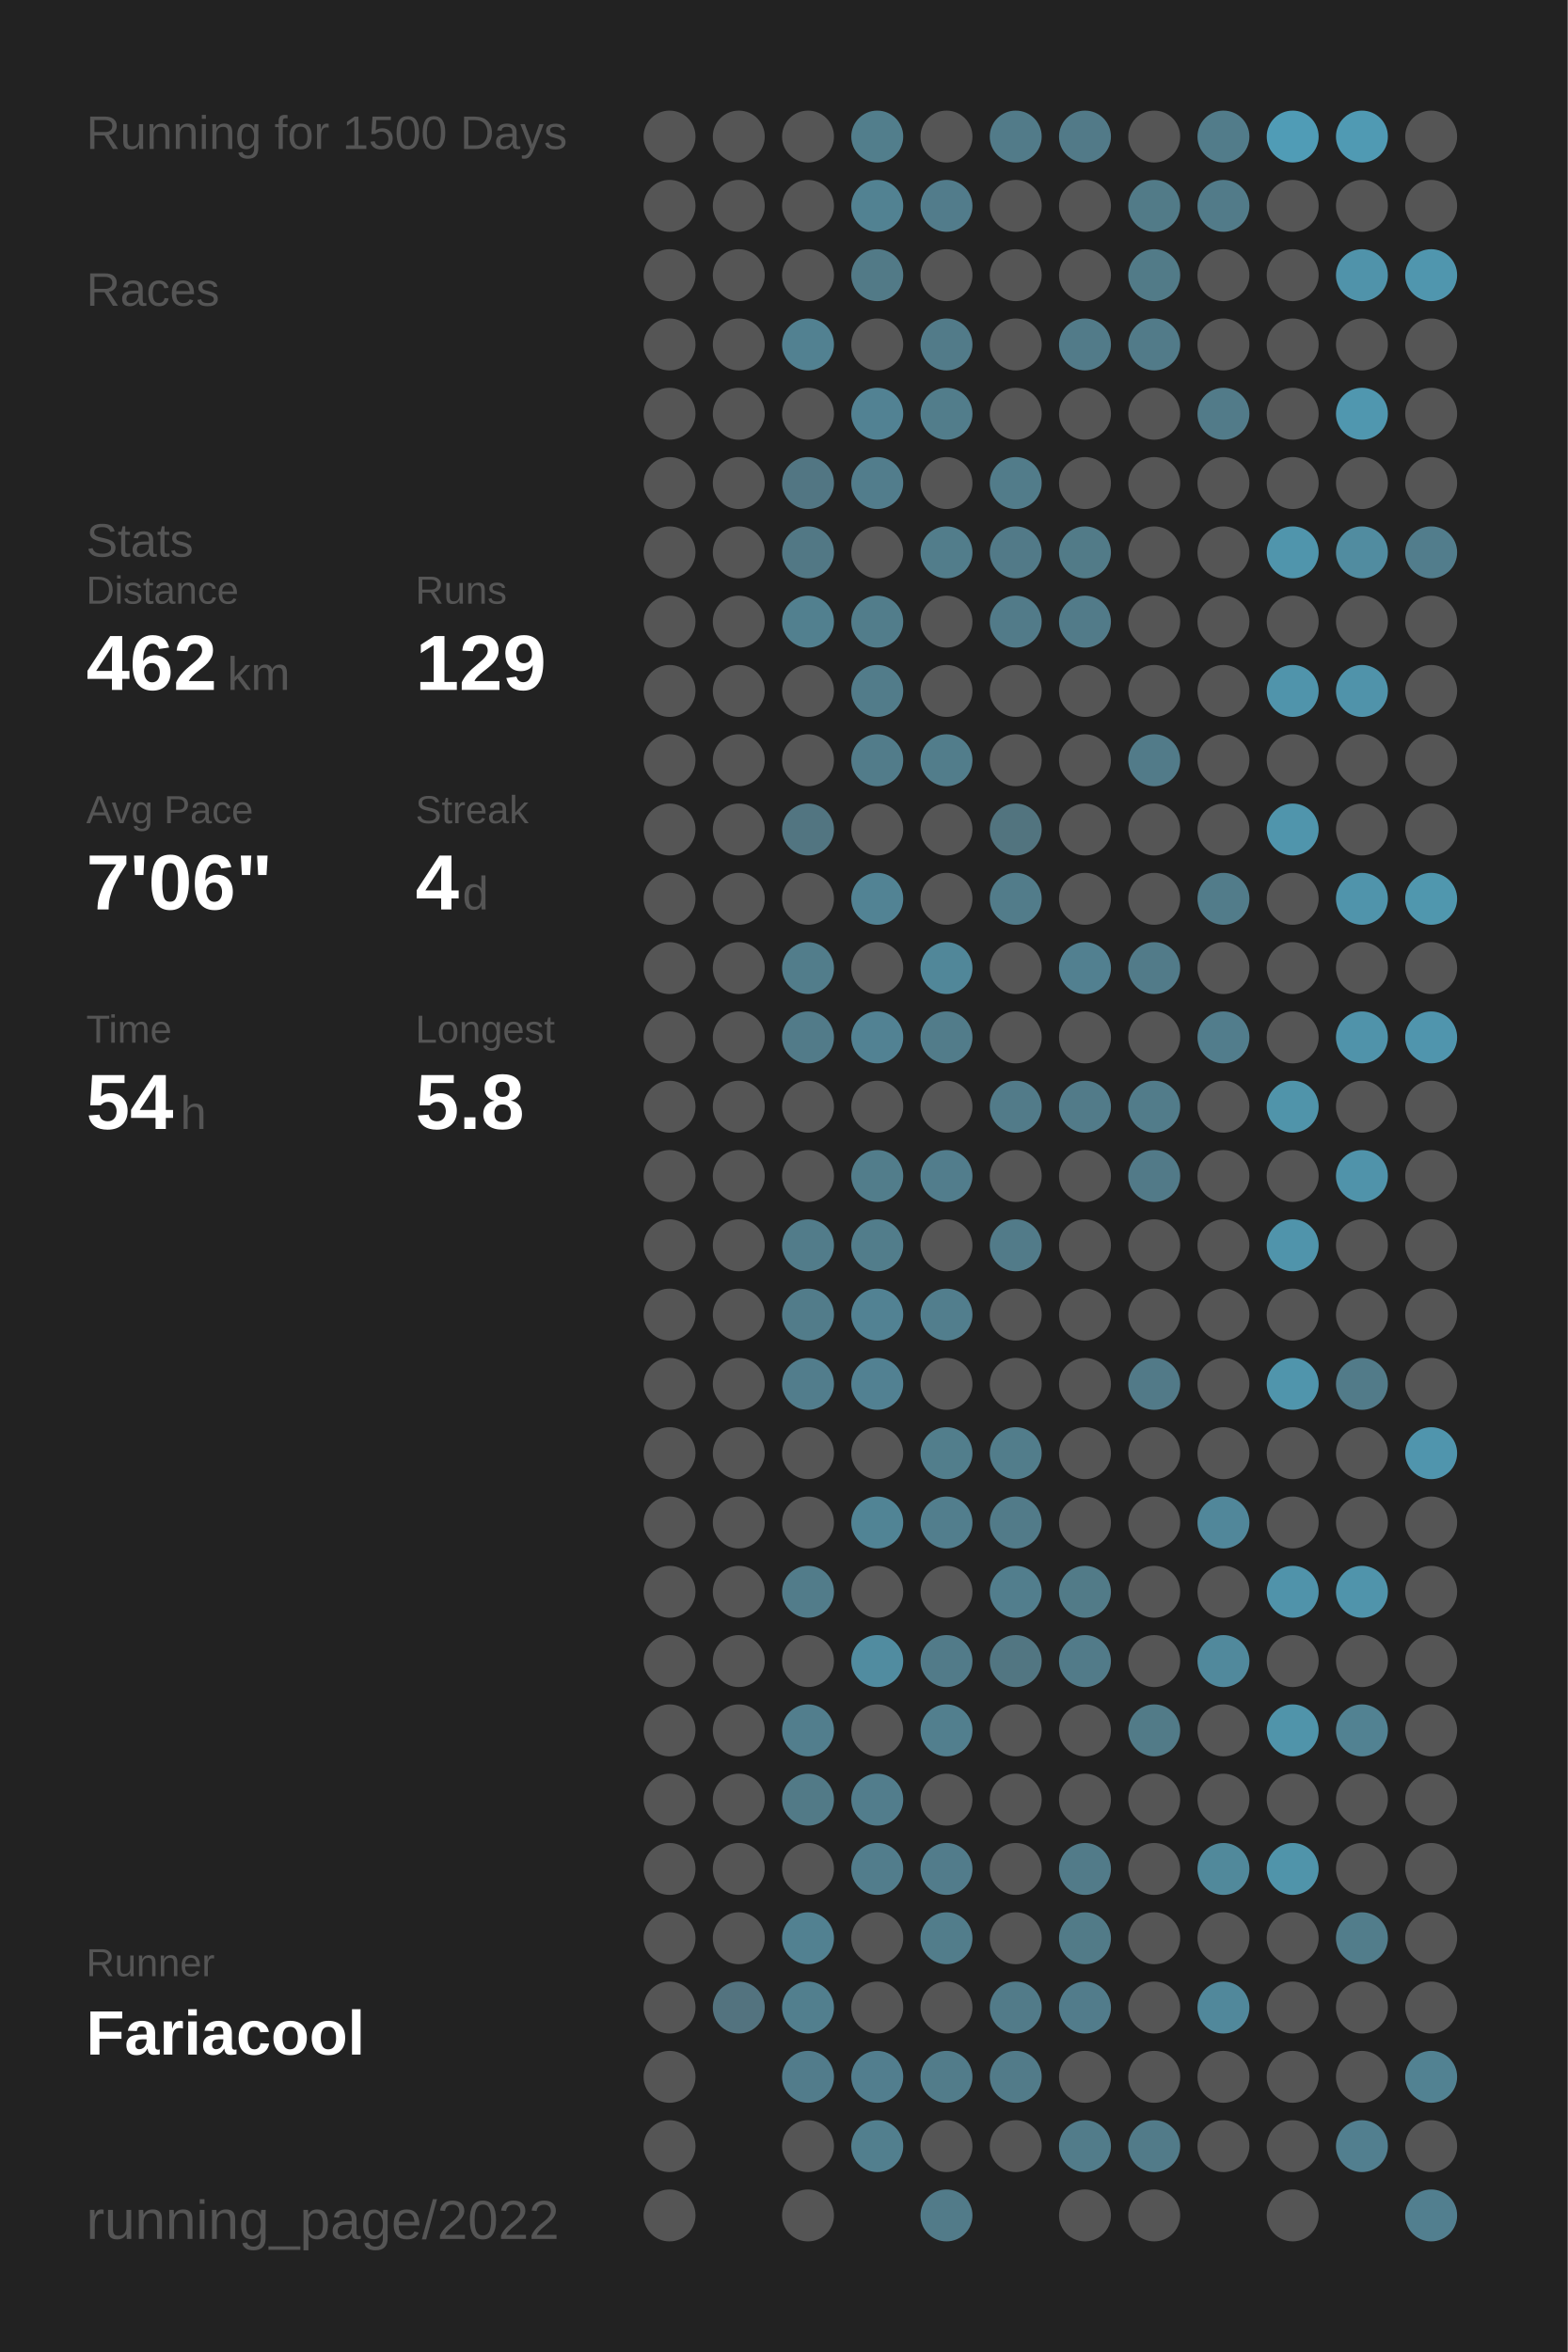
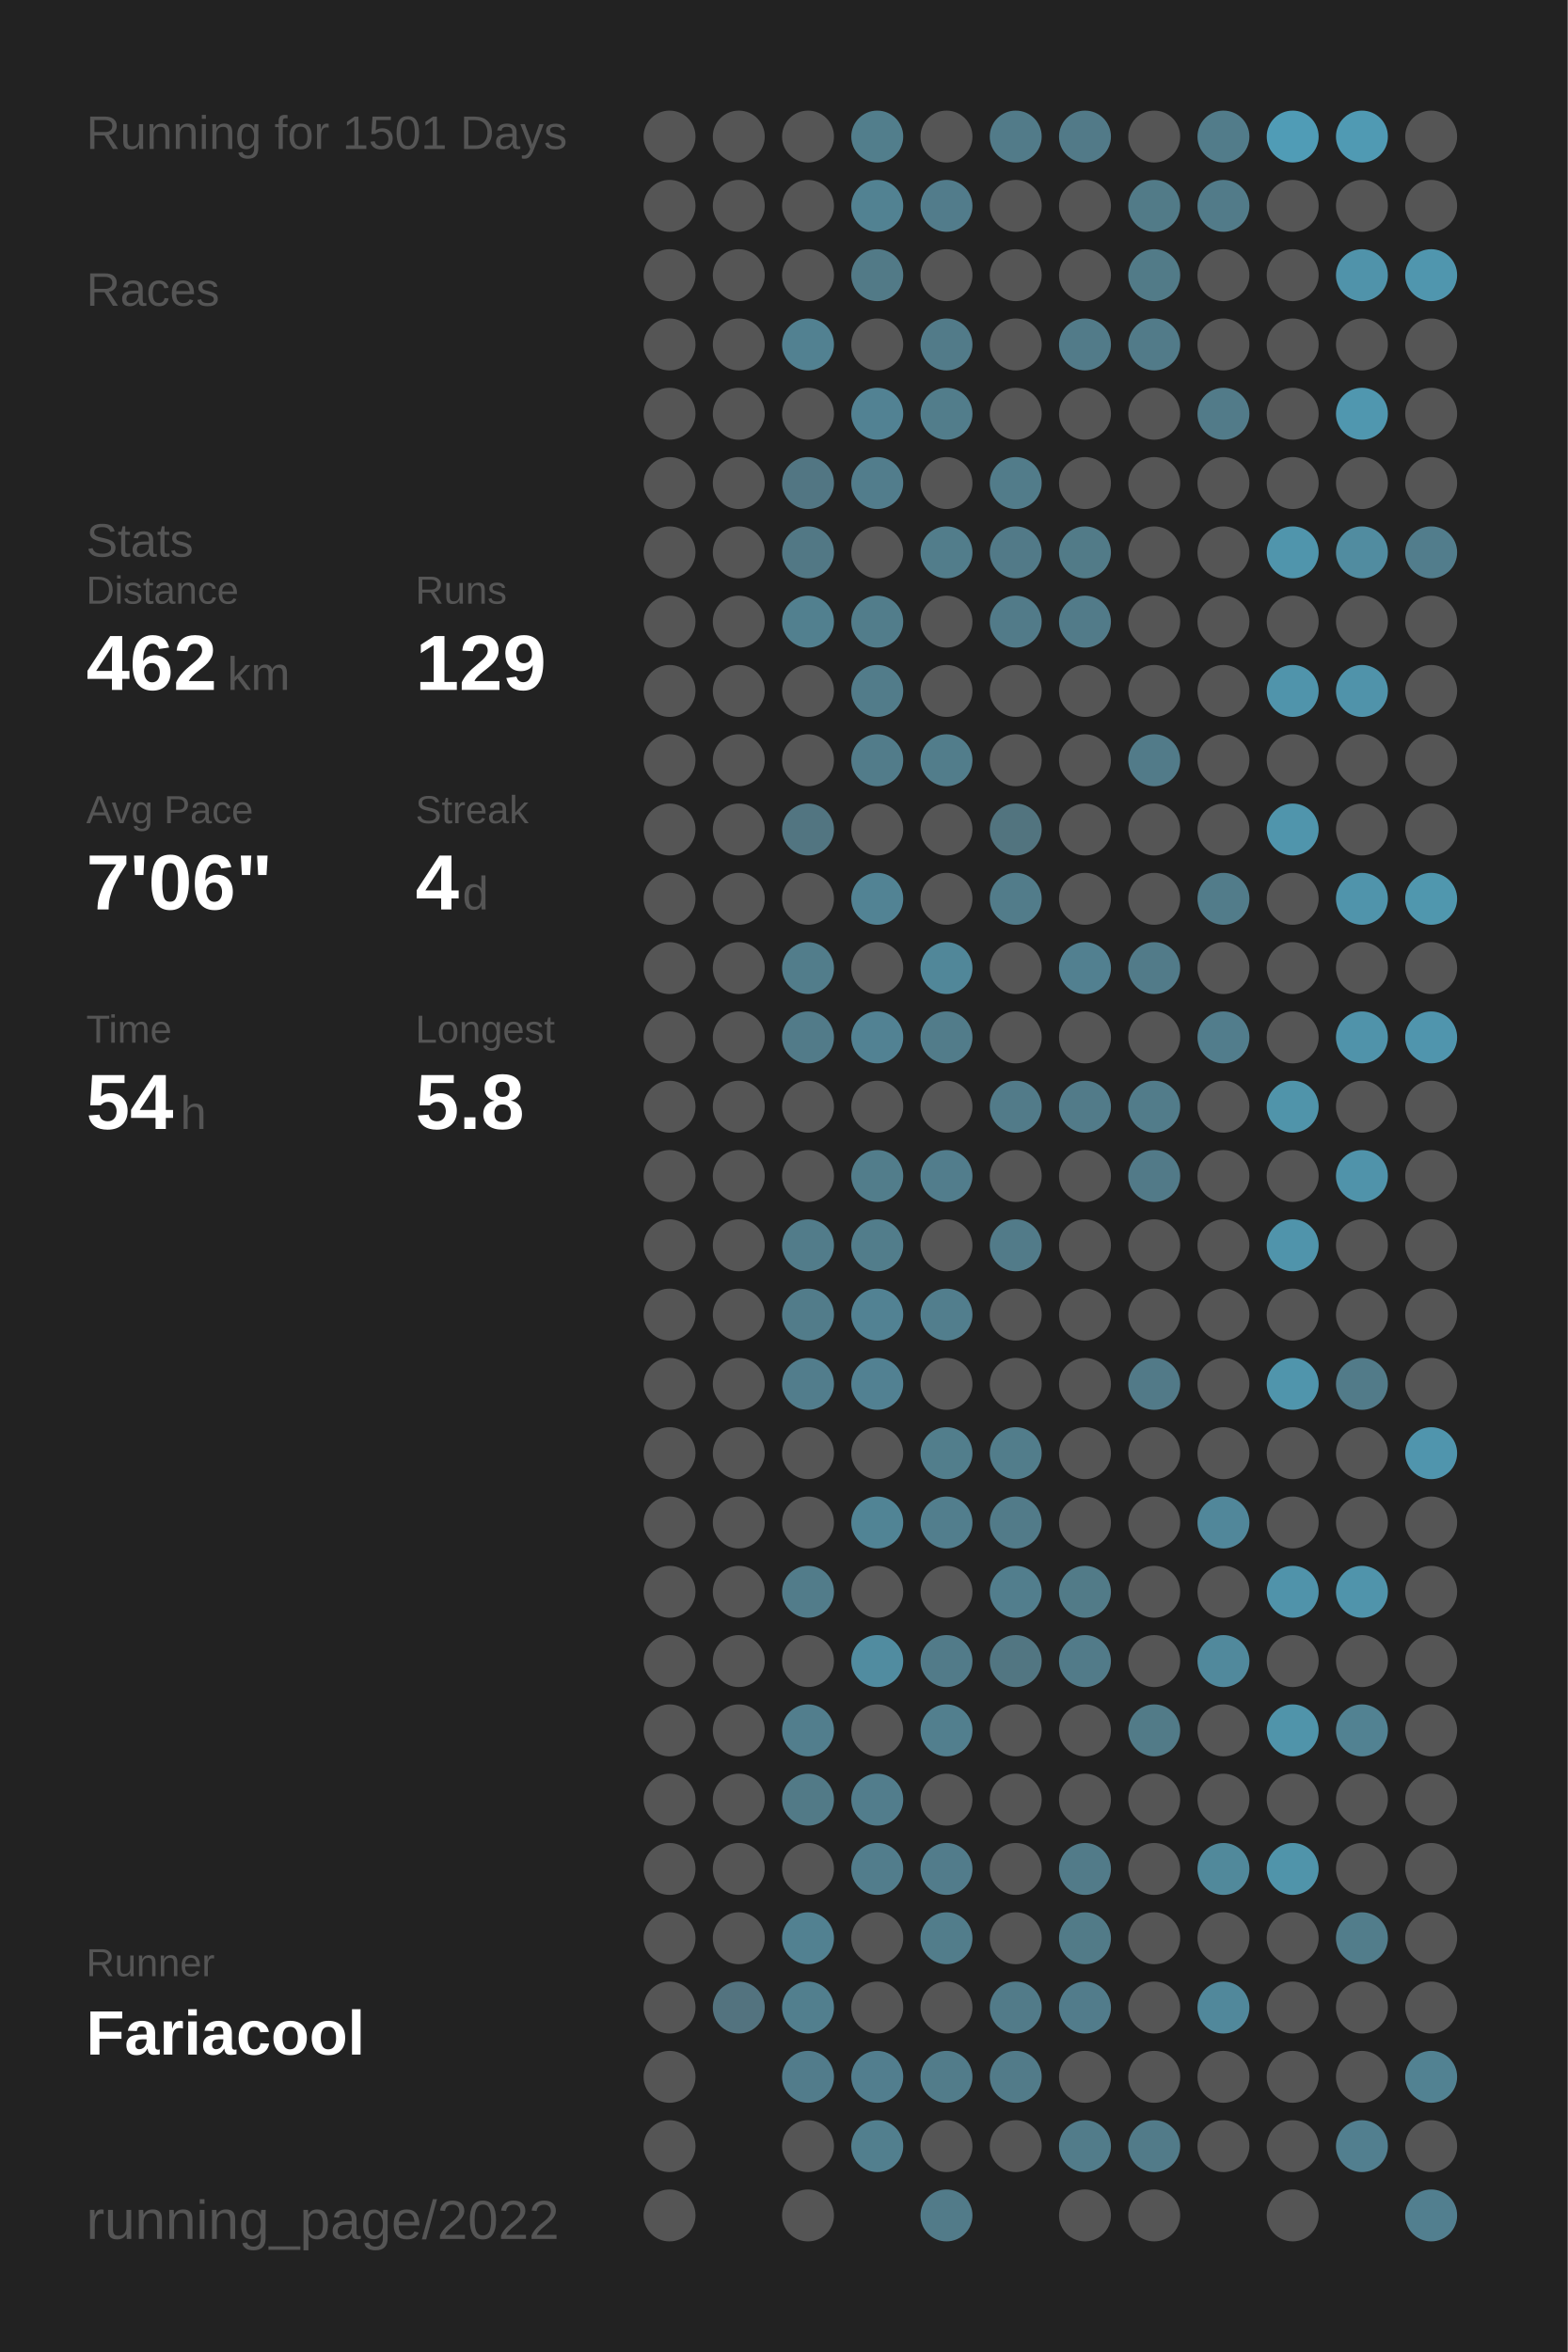
<svg xmlns="http://www.w3.org/2000/svg" baseProfile="full" height="300mm" version="1.1" viewBox="0,0,200,300" width="200mm">
  <defs />
  <rect fill="#222222" height="300" width="200" x="0" y="0" />
-   <text fill="#555555" style="font-size:6px; font-family:Arial;" x="11" y="19">Running for 1500 Days</text>
+   <text fill="#555555" style="font-size:6px; font-family:Arial;" x="11" y="19">Running for 1501 Days</text>
  <text fill="#555555" style="font-size:6px; font-family:Arial;" x="11" y="39">Races</text>
  <text fill="#555555" style="font-size:6px; font-family:Arial;" x="11" y="71">Stats</text>
  <text fill="#555555" style="font-size:5px; font-family:Arial;" x="11" y="77">Distance</text>
  <text fill="#FFFFFF" style="font-size:10px; font-family:Arial; font-weight:bold;" x="11" y="88">462</text>
  <text fill="#555555" style="font-size:6px; font-family:Arial;" x="29" y="88">km</text>
  <text fill="#555555" style="font-size:5px; font-family:Arial;" x="53" y="77">Runs</text>
  <text fill="#FFFFFF" style="font-size:10px; font-family:Arial; font-weight:bold;" x="53" y="88">129</text>
  <text fill="#555555" style="font-size:5px; font-family:Arial;" x="11" y="105">Avg Pace</text>
  <text fill="#FFFFFF" style="font-size:10px; font-family:Arial; font-weight:bold;" x="11" y="116">7'06"</text>
  <text fill="#555555" style="font-size:5px; font-family:Arial;" x="53" y="105">Streak</text>
  <text fill="#FFFFFF" style="font-size:10px; font-family:Arial; font-weight:bold;" x="53" y="116">4</text>
  <text fill="#555555" style="font-size:6px; font-family:Arial;" x="59" y="116">d</text>
  <text fill="#555555" style="font-size:5px; font-family:Arial;" x="11" y="133">Time</text>
  <text fill="#FFFFFF" style="font-size:10px; font-family:Arial; font-weight:bold;" x="11" y="144">54</text>
  <text fill="#555555" style="font-size:6px; font-family:Arial;" x="23" y="144">h</text>
  <text fill="#555555" style="font-size:5px; font-family:Arial;" x="53" y="133">Longest</text>
  <text fill="#FFFFFF" style="font-size:10px; font-family:Arial; font-weight:bold;" x="53" y="144">5.8</text>
  <text fill="#555555" style="font-size:5px; font-family:Arial;" x="11" y="252.065">Runner</text>
  <text fill="#FFFFFF" style="font-size:8px; font-family:Arial; font-weight:bold;" x="11" y="262.065">Fariacool</text>
  <text fill="#555555" style="font-size:7px; font-family:Arial;" x="11" y="285.581">running_page/2022</text>
  <circle cx="85.417" cy="17.419" fill="#555555" r="3.312" />
  <circle cx="85.417" cy="26.258" fill="#555555" r="3.312" />
  <circle cx="85.417" cy="35.097" fill="#555555" r="3.312" />
  <circle cx="85.417" cy="43.935" fill="#555555" r="3.312" />
  <circle cx="85.417" cy="52.774" fill="#555555" r="3.312" />
  <circle cx="85.417" cy="61.613" fill="#555555" r="3.312" />
  <circle cx="85.417" cy="70.452" fill="#555555" r="3.312" />
  <circle cx="85.417" cy="79.29" fill="#555555" r="3.312" />
  <circle cx="85.417" cy="88.129" fill="#555555" r="3.312" />
  <circle cx="85.417" cy="96.968" fill="#555555" r="3.312" />
  <circle cx="85.417" cy="105.806" fill="#555555" r="3.312" />
  <circle cx="85.417" cy="114.645" fill="#555555" r="3.312" />
  <circle cx="85.417" cy="123.484" fill="#555555" r="3.312" />
  <circle cx="85.417" cy="132.323" fill="#555555" r="3.312" />
  <circle cx="85.417" cy="141.161" fill="#555555" r="3.312" />
  <circle cx="85.417" cy="150" fill="#555555" r="3.312" />
  <circle cx="85.417" cy="158.839" fill="#555555" r="3.312" />
  <circle cx="85.417" cy="167.677" fill="#555555" r="3.312" />
  <circle cx="85.417" cy="176.516" fill="#555555" r="3.312" />
  <circle cx="85.417" cy="185.355" fill="#555555" r="3.312" />
  <circle cx="85.417" cy="194.194" fill="#555555" r="3.312" />
  <circle cx="85.417" cy="203.032" fill="#555555" r="3.312" />
  <circle cx="85.417" cy="211.871" fill="#555555" r="3.312" />
  <circle cx="85.417" cy="220.71" fill="#555555" r="3.312" />
  <circle cx="85.417" cy="229.548" fill="#555555" r="3.312" />
  <circle cx="85.417" cy="238.387" fill="#555555" r="3.312" />
  <circle cx="85.417" cy="247.226" fill="#555555" r="3.312" />
  <circle cx="85.417" cy="256.065" fill="#555555" r="3.312" />
  <circle cx="85.417" cy="264.903" fill="#555555" r="3.312" />
  <circle cx="85.417" cy="273.742" fill="#555555" r="3.312" />
  <circle cx="85.417" cy="282.581" fill="#555555" r="3.312" />
  <circle cx="94.25" cy="17.419" fill="#555555" r="3.312" />
  <circle cx="94.25" cy="26.258" fill="#555555" r="3.312" />
  <circle cx="94.25" cy="35.097" fill="#555555" r="3.312" />
  <circle cx="94.25" cy="43.935" fill="#555555" r="3.312" />
  <circle cx="94.25" cy="52.774" fill="#555555" r="3.312" />
  <circle cx="94.25" cy="61.613" fill="#555555" r="3.312" />
  <circle cx="94.25" cy="70.452" fill="#555555" r="3.312" />
  <circle cx="94.25" cy="79.29" fill="#555555" r="3.312" />
  <circle cx="94.25" cy="88.129" fill="#555555" r="3.312" />
  <circle cx="94.25" cy="96.968" fill="#555555" r="3.312" />
  <circle cx="94.25" cy="105.806" fill="#555555" r="3.312" />
  <circle cx="94.25" cy="114.645" fill="#555555" r="3.312" />
  <circle cx="94.25" cy="123.484" fill="#555555" r="3.312" />
  <circle cx="94.25" cy="132.323" fill="#555555" r="3.312" />
  <circle cx="94.25" cy="141.161" fill="#555555" r="3.312" />
  <circle cx="94.25" cy="150" fill="#555555" r="3.312" />
  <circle cx="94.25" cy="158.839" fill="#555555" r="3.312" />
  <circle cx="94.25" cy="167.677" fill="#555555" r="3.312" />
  <circle cx="94.25" cy="176.516" fill="#555555" r="3.312" />
  <circle cx="94.25" cy="185.355" fill="#555555" r="3.312" />
  <circle cx="94.25" cy="194.194" fill="#555555" r="3.312" />
  <circle cx="94.25" cy="203.032" fill="#555555" r="3.312" />
  <circle cx="94.25" cy="211.871" fill="#555555" r="3.312" />
  <circle cx="94.25" cy="220.71" fill="#555555" r="3.312" />
  <circle cx="94.25" cy="229.548" fill="#555555" r="3.312" />
  <circle cx="94.25" cy="238.387" fill="#555555" r="3.312" />
  <circle cx="94.25" cy="247.226" fill="#555555" r="3.312" />
  <circle cx="94.25" cy="256.065" fill="#53737f" r="3.312" />
  <circle cx="103.083" cy="17.419" fill="#555555" r="3.312" />
  <circle cx="103.083" cy="26.258" fill="#555555" r="3.312" />
  <circle cx="103.083" cy="35.097" fill="#555555" r="3.312" />
  <circle cx="103.083" cy="43.935" fill="#528191" r="3.312" />
  <circle cx="103.083" cy="52.774" fill="#555555" r="3.312" />
  <circle cx="103.083" cy="61.613" fill="#527683" r="3.312" />
  <circle cx="103.083" cy="70.452" fill="#527885" r="3.312" />
  <circle cx="103.083" cy="79.29" fill="#52808f" r="3.312" />
  <circle cx="103.083" cy="88.129" fill="#555555" r="3.312" />
  <circle cx="103.083" cy="96.968" fill="#555555" r="3.312" />
  <circle cx="103.083" cy="105.806" fill="#527581" r="3.312" />
  <circle cx="103.083" cy="114.645" fill="#555555" r="3.312" />
  <circle cx="103.083" cy="123.484" fill="#527d8b" r="3.312" />
  <circle cx="103.083" cy="132.323" fill="#527b89" r="3.312" />
  <circle cx="103.083" cy="141.161" fill="#555555" r="3.312" />
  <circle cx="103.083" cy="150" fill="#555555" r="3.312" />
  <circle cx="103.083" cy="158.839" fill="#527c8a" r="3.312" />
  <circle cx="103.083" cy="167.677" fill="#527c8a" r="3.312" />
  <circle cx="103.083" cy="176.516" fill="#527d8c" r="3.312" />
  <circle cx="103.083" cy="185.355" fill="#555555" r="3.312" />
  <circle cx="103.083" cy="194.194" fill="#555555" r="3.312" />
  <circle cx="103.083" cy="203.032" fill="#527c8a" r="3.312" />
  <circle cx="103.083" cy="211.871" fill="#555555" r="3.312" />
  <circle cx="103.083" cy="220.71" fill="#527e8d" r="3.312" />
  <circle cx="103.083" cy="229.548" fill="#527a87" r="3.312" />
  <circle cx="103.083" cy="238.387" fill="#555555" r="3.312" />
  <circle cx="103.083" cy="247.226" fill="#528191" r="3.312" />
  <circle cx="103.083" cy="256.065" fill="#527f8e" r="3.312" />
  <circle cx="103.083" cy="264.903" fill="#527c8b" r="3.312" />
  <circle cx="103.083" cy="273.742" fill="#555555" r="3.312" />
  <circle cx="103.083" cy="282.581" fill="#555555" r="3.312" />
  <circle cx="111.917" cy="17.419" fill="#527e8c" r="3.312" />
  <circle cx="111.917" cy="26.258" fill="#528292" r="3.312" />
  <circle cx="111.917" cy="35.097" fill="#527a87" r="3.312" />
  <circle cx="111.917" cy="43.935" fill="#555555" r="3.312" />
  <circle cx="111.917" cy="52.774" fill="#528293" r="3.312" />
  <circle cx="111.917" cy="61.613" fill="#527d8c" r="3.312" />
  <circle cx="111.917" cy="70.452" fill="#555555" r="3.312" />
  <circle cx="111.917" cy="79.29" fill="#527d8b" r="3.312" />
  <circle cx="111.917" cy="88.129" fill="#527c8a" r="3.312" />
  <circle cx="111.917" cy="96.968" fill="#527c8a" r="3.312" />
  <circle cx="111.917" cy="105.806" fill="#555555" r="3.312" />
  <circle cx="111.917" cy="114.645" fill="#528394" r="3.312" />
  <circle cx="111.917" cy="123.484" fill="#555555" r="3.312" />
  <circle cx="111.917" cy="132.323" fill="#528293" r="3.312" />
  <circle cx="111.917" cy="141.161" fill="#555555" r="3.312" />
  <circle cx="111.917" cy="150" fill="#527d8b" r="3.312" />
  <circle cx="111.917" cy="158.839" fill="#527d8b" r="3.312" />
  <circle cx="111.917" cy="167.677" fill="#528293" r="3.312" />
  <circle cx="111.917" cy="176.516" fill="#528192" r="3.312" />
  <circle cx="111.917" cy="185.355" fill="#555555" r="3.312" />
  <circle cx="111.917" cy="194.194" fill="#518495" r="3.312" />
  <circle cx="111.917" cy="203.032" fill="#555555" r="3.312" />
  <circle cx="111.917" cy="211.871" fill="#518ca0" r="3.312" />
  <circle cx="111.917" cy="220.71" fill="#555555" r="3.312" />
  <circle cx="111.917" cy="229.548" fill="#527d8c" r="3.312" />
  <circle cx="111.917" cy="238.387" fill="#527d8c" r="3.312" />
  <circle cx="111.917" cy="247.226" fill="#555555" r="3.312" />
  <circle cx="111.917" cy="256.065" fill="#555555" r="3.312" />
  <circle cx="111.917" cy="264.903" fill="#527e8e" r="3.312" />
  <circle cx="111.917" cy="273.742" fill="#527f8e" r="3.312" />
  <circle cx="120.75" cy="17.419" fill="#555555" r="3.312" />
  <circle cx="120.75" cy="26.258" fill="#527c8b" r="3.312" />
  <circle cx="120.75" cy="35.097" fill="#555555" r="3.312" />
  <circle cx="120.75" cy="43.935" fill="#527b89" r="3.312" />
  <circle cx="120.75" cy="52.774" fill="#527d8b" r="3.312" />
  <circle cx="120.75" cy="61.613" fill="#555555" r="3.312" />
  <circle cx="120.75" cy="70.452" fill="#527d8b" r="3.312" />
  <circle cx="120.75" cy="79.29" fill="#555555" r="3.312" />
  <circle cx="120.75" cy="88.129" fill="#555555" r="3.312" />
  <circle cx="120.75" cy="96.968" fill="#527d8b" r="3.312" />
  <circle cx="120.75" cy="105.806" fill="#555555" r="3.312" />
  <circle cx="120.75" cy="114.645" fill="#555555" r="3.312" />
  <circle cx="120.75" cy="123.484" fill="#518799" r="3.312" />
  <circle cx="120.75" cy="132.323" fill="#527c8a" r="3.312" />
  <circle cx="120.75" cy="141.161" fill="#555555" r="3.312" />
  <circle cx="120.75" cy="150" fill="#527d8c" r="3.312" />
  <circle cx="120.75" cy="158.839" fill="#555555" r="3.312" />
  <circle cx="120.75" cy="167.677" fill="#527e8d" r="3.312" />
  <circle cx="120.75" cy="176.516" fill="#555555" r="3.312" />
  <circle cx="120.75" cy="185.355" fill="#527e8c" r="3.312" />
  <circle cx="120.75" cy="194.194" fill="#527e8d" r="3.312" />
  <circle cx="120.75" cy="203.032" fill="#555555" r="3.312" />
  <circle cx="120.75" cy="211.871" fill="#527b89" r="3.312" />
  <circle cx="120.75" cy="220.71" fill="#527f8e" r="3.312" />
  <circle cx="120.75" cy="229.548" fill="#555555" r="3.312" />
  <circle cx="120.75" cy="238.387" fill="#527c8b" r="3.312" />
  <circle cx="120.75" cy="247.226" fill="#527d8b" r="3.312" />
  <circle cx="120.75" cy="256.065" fill="#555555" r="3.312" />
  <circle cx="120.75" cy="264.903" fill="#527c8a" r="3.312" />
  <circle cx="120.75" cy="273.742" fill="#555555" r="3.312" />
  <circle cx="120.75" cy="282.581" fill="#527b89" r="3.312" />
  <circle cx="129.583" cy="17.419" fill="#527b89" r="3.312" />
  <circle cx="129.583" cy="26.258" fill="#555555" r="3.312" />
  <circle cx="129.583" cy="35.097" fill="#555555" r="3.312" />
  <circle cx="129.583" cy="43.935" fill="#555555" r="3.312" />
  <circle cx="129.583" cy="52.774" fill="#555555" r="3.312" />
  <circle cx="129.583" cy="61.613" fill="#527c8a" r="3.312" />
  <circle cx="129.583" cy="70.452" fill="#527a88" r="3.312" />
  <circle cx="129.583" cy="79.29" fill="#527b89" r="3.312" />
  <circle cx="129.583" cy="88.129" fill="#555555" r="3.312" />
  <circle cx="129.583" cy="96.968" fill="#555555" r="3.312" />
  <circle cx="129.583" cy="105.806" fill="#52747f" r="3.312" />
  <circle cx="129.583" cy="114.645" fill="#527c8a" r="3.312" />
  <circle cx="129.583" cy="123.484" fill="#555555" r="3.312" />
  <circle cx="129.583" cy="132.323" fill="#555555" r="3.312" />
  <circle cx="129.583" cy="141.161" fill="#527b89" r="3.312" />
  <circle cx="129.583" cy="150" fill="#555555" r="3.312" />
  <circle cx="129.583" cy="158.839" fill="#527b89" r="3.312" />
  <circle cx="129.583" cy="167.677" fill="#555555" r="3.312" />
  <circle cx="129.583" cy="176.516" fill="#555555" r="3.312" />
  <circle cx="129.583" cy="185.355" fill="#527d8b" r="3.312" />
  <circle cx="129.583" cy="194.194" fill="#527b89" r="3.312" />
  <circle cx="129.583" cy="203.032" fill="#527e8d" r="3.312" />
  <circle cx="129.583" cy="211.871" fill="#527682" r="3.312" />
  <circle cx="129.583" cy="220.71" fill="#555555" r="3.312" />
  <circle cx="129.583" cy="229.548" fill="#555555" r="3.312" />
  <circle cx="129.583" cy="238.387" fill="#555555" r="3.312" />
  <circle cx="129.583" cy="247.226" fill="#555555" r="3.312" />
  <circle cx="129.583" cy="256.065" fill="#527b89" r="3.312" />
  <circle cx="129.583" cy="264.903" fill="#527b89" r="3.312" />
  <circle cx="129.583" cy="273.742" fill="#555555" r="3.312" />
  <circle cx="138.417" cy="17.419" fill="#527a88" r="3.312" />
  <circle cx="138.417" cy="26.258" fill="#555555" r="3.312" />
  <circle cx="138.417" cy="35.097" fill="#555555" r="3.312" />
  <circle cx="138.417" cy="43.935" fill="#527b89" r="3.312" />
  <circle cx="138.417" cy="52.774" fill="#555555" r="3.312" />
  <circle cx="138.417" cy="61.613" fill="#555555" r="3.312" />
  <circle cx="138.417" cy="70.452" fill="#527b88" r="3.312" />
  <circle cx="138.417" cy="79.29" fill="#527b89" r="3.312" />
  <circle cx="138.417" cy="88.129" fill="#555555" r="3.312" />
  <circle cx="138.417" cy="96.968" fill="#555555" r="3.312" />
  <circle cx="138.417" cy="105.806" fill="#555555" r="3.312" />
  <circle cx="138.417" cy="114.645" fill="#555555" r="3.312" />
  <circle cx="138.417" cy="123.484" fill="#528090" r="3.312" />
  <circle cx="138.417" cy="132.323" fill="#555555" r="3.312" />
  <circle cx="138.417" cy="141.161" fill="#527b89" r="3.312" />
  <circle cx="138.417" cy="150" fill="#555555" r="3.312" />
  <circle cx="138.417" cy="158.839" fill="#555555" r="3.312" />
  <circle cx="138.417" cy="167.677" fill="#555555" r="3.312" />
  <circle cx="138.417" cy="176.516" fill="#555555" r="3.312" />
  <circle cx="138.417" cy="185.355" fill="#555555" r="3.312" />
  <circle cx="138.417" cy="194.194" fill="#555555" r="3.312" />
  <circle cx="138.417" cy="203.032" fill="#527b88" r="3.312" />
  <circle cx="138.417" cy="211.871" fill="#527b89" r="3.312" />
  <circle cx="138.417" cy="220.71" fill="#555555" r="3.312" />
  <circle cx="138.417" cy="229.548" fill="#555555" r="3.312" />
  <circle cx="138.417" cy="238.387" fill="#527b89" r="3.312" />
  <circle cx="138.417" cy="247.226" fill="#527b88" r="3.312" />
  <circle cx="138.417" cy="256.065" fill="#527c8b" r="3.312" />
  <circle cx="138.417" cy="264.903" fill="#555555" r="3.312" />
  <circle cx="138.417" cy="273.742" fill="#527c8a" r="3.312" />
  <circle cx="138.417" cy="282.581" fill="#555555" r="3.312" />
  <circle cx="147.25" cy="17.419" fill="#555555" r="3.312" />
  <circle cx="147.25" cy="26.258" fill="#527b88" r="3.312" />
  <circle cx="147.25" cy="35.097" fill="#527b88" r="3.312" />
  <circle cx="147.25" cy="43.935" fill="#527b89" r="3.312" />
  <circle cx="147.25" cy="52.774" fill="#555555" r="3.312" />
  <circle cx="147.25" cy="61.613" fill="#555555" r="3.312" />
  <circle cx="147.25" cy="70.452" fill="#555555" r="3.312" />
  <circle cx="147.25" cy="79.29" fill="#555555" r="3.312" />
  <circle cx="147.25" cy="88.129" fill="#555555" r="3.312" />
  <circle cx="147.25" cy="96.968" fill="#527b89" r="3.312" />
  <circle cx="147.25" cy="105.806" fill="#555555" r="3.312" />
  <circle cx="147.25" cy="114.645" fill="#555555" r="3.312" />
  <circle cx="147.25" cy="123.484" fill="#527b89" r="3.312" />
  <circle cx="147.25" cy="132.323" fill="#555555" r="3.312" />
  <circle cx="147.25" cy="141.161" fill="#527c8a" r="3.312" />
  <circle cx="147.25" cy="150" fill="#527a88" r="3.312" />
  <circle cx="147.25" cy="158.839" fill="#555555" r="3.312" />
  <circle cx="147.25" cy="167.677" fill="#555555" r="3.312" />
  <circle cx="147.25" cy="176.516" fill="#527a88" r="3.312" />
  <circle cx="147.25" cy="185.355" fill="#555555" r="3.312" />
  <circle cx="147.25" cy="194.194" fill="#555555" r="3.312" />
  <circle cx="147.25" cy="203.032" fill="#555555" r="3.312" />
  <circle cx="147.25" cy="211.871" fill="#555555" r="3.312" />
  <circle cx="147.25" cy="220.71" fill="#527b88" r="3.312" />
  <circle cx="147.25" cy="229.548" fill="#555555" r="3.312" />
  <circle cx="147.25" cy="238.387" fill="#555555" r="3.312" />
  <circle cx="147.25" cy="247.226" fill="#555555" r="3.312" />
  <circle cx="147.25" cy="256.065" fill="#555555" r="3.312" />
  <circle cx="147.25" cy="264.903" fill="#555555" r="3.312" />
  <circle cx="147.25" cy="273.742" fill="#527b89" r="3.312" />
  <circle cx="147.25" cy="282.581" fill="#555555" r="3.312" />
  <circle cx="156.083" cy="17.419" fill="#527c8a" r="3.312" />
  <circle cx="156.083" cy="26.258" fill="#527b89" r="3.312" />
  <circle cx="156.083" cy="35.097" fill="#555555" r="3.312" />
  <circle cx="156.083" cy="43.935" fill="#555555" r="3.312" />
  <circle cx="156.083" cy="52.774" fill="#527b89" r="3.312" />
  <circle cx="156.083" cy="61.613" fill="#555555" r="3.312" />
  <circle cx="156.083" cy="70.452" fill="#555555" r="3.312" />
  <circle cx="156.083" cy="79.29" fill="#555555" r="3.312" />
  <circle cx="156.083" cy="88.129" fill="#555555" r="3.312" />
  <circle cx="156.083" cy="96.968" fill="#555555" r="3.312" />
  <circle cx="156.083" cy="105.806" fill="#555555" r="3.312" />
  <circle cx="156.083" cy="114.645" fill="#527c8a" r="3.312" />
  <circle cx="156.083" cy="123.484" fill="#555555" r="3.312" />
  <circle cx="156.083" cy="132.323" fill="#527d8c" r="3.312" />
  <circle cx="156.083" cy="141.161" fill="#555555" r="3.312" />
  <circle cx="156.083" cy="150" fill="#555555" r="3.312" />
  <circle cx="156.083" cy="158.839" fill="#555555" r="3.312" />
  <circle cx="156.083" cy="167.677" fill="#555555" r="3.312" />
  <circle cx="156.083" cy="176.516" fill="#555555" r="3.312" />
  <circle cx="156.083" cy="185.355" fill="#555555" r="3.312" />
  <circle cx="156.083" cy="194.194" fill="#51879a" r="3.312" />
  <circle cx="156.083" cy="203.032" fill="#555555" r="3.312" />
  <circle cx="156.083" cy="211.871" fill="#51899c" r="3.312" />
  <circle cx="156.083" cy="220.71" fill="#555555" r="3.312" />
  <circle cx="156.083" cy="229.548" fill="#555555" r="3.312" />
  <circle cx="156.083" cy="238.387" fill="#51899b" r="3.312" />
  <circle cx="156.083" cy="247.226" fill="#555555" r="3.312" />
  <circle cx="156.083" cy="256.065" fill="#51889b" r="3.312" />
  <circle cx="156.083" cy="264.903" fill="#555555" r="3.312" />
  <circle cx="156.083" cy="273.742" fill="#555555" r="3.312" />
  <circle cx="164.917" cy="17.419" fill="#509cb6" r="3.312" />
  <circle cx="164.917" cy="26.258" fill="#555555" r="3.312" />
  <circle cx="164.917" cy="35.097" fill="#555555" r="3.312" />
  <circle cx="164.917" cy="43.935" fill="#555555" r="3.312" />
  <circle cx="164.917" cy="52.774" fill="#555555" r="3.312" />
  <circle cx="164.917" cy="61.613" fill="#555555" r="3.312" />
  <circle cx="164.917" cy="70.452" fill="#5095ac" r="3.312" />
  <circle cx="164.917" cy="79.29" fill="#555555" r="3.312" />
  <circle cx="164.917" cy="88.129" fill="#5094ab" r="3.312" />
  <circle cx="164.917" cy="96.968" fill="#555555" r="3.312" />
  <circle cx="164.917" cy="105.806" fill="#5095ac" r="3.312" />
  <circle cx="164.917" cy="114.645" fill="#555555" r="3.312" />
  <circle cx="164.917" cy="123.484" fill="#555555" r="3.312" />
  <circle cx="164.917" cy="132.323" fill="#555555" r="3.312" />
  <circle cx="164.917" cy="141.161" fill="#5094aa" r="3.312" />
  <circle cx="164.917" cy="150" fill="#555555" r="3.312" />
  <circle cx="164.917" cy="158.839" fill="#5094ab" r="3.312" />
  <circle cx="164.917" cy="167.677" fill="#555555" r="3.312" />
  <circle cx="164.917" cy="176.516" fill="#5095ac" r="3.312" />
  <circle cx="164.917" cy="185.355" fill="#555555" r="3.312" />
  <circle cx="164.917" cy="194.194" fill="#555555" r="3.312" />
  <circle cx="164.917" cy="203.032" fill="#5093aa" r="3.312" />
  <circle cx="164.917" cy="211.871" fill="#555555" r="3.312" />
  <circle cx="164.917" cy="220.71" fill="#5094aa" r="3.312" />
  <circle cx="164.917" cy="229.548" fill="#555555" r="3.312" />
  <circle cx="164.917" cy="238.387" fill="#5094aa" r="3.312" />
  <circle cx="164.917" cy="247.226" fill="#555555" r="3.312" />
  <circle cx="164.917" cy="256.065" fill="#555555" r="3.312" />
  <circle cx="164.917" cy="264.903" fill="#555555" r="3.312" />
  <circle cx="164.917" cy="273.742" fill="#555555" r="3.312" />
  <circle cx="164.917" cy="282.581" fill="#555555" r="3.312" />
  <circle cx="173.75" cy="17.419" fill="#509ab3" r="3.312" />
  <circle cx="173.75" cy="26.258" fill="#555555" r="3.312" />
  <circle cx="173.75" cy="35.097" fill="#5093aa" r="3.312" />
  <circle cx="173.75" cy="43.935" fill="#555555" r="3.312" />
  <circle cx="173.75" cy="52.774" fill="#5097af" r="3.312" />
  <circle cx="173.75" cy="61.613" fill="#555555" r="3.312" />
  <circle cx="173.75" cy="70.452" fill="#518ca0" r="3.312" />
  <circle cx="173.75" cy="79.29" fill="#555555" r="3.312" />
  <circle cx="173.75" cy="88.129" fill="#5093aa" r="3.312" />
  <circle cx="173.75" cy="96.968" fill="#555555" r="3.312" />
  <circle cx="173.75" cy="105.806" fill="#555555" r="3.312" />
  <circle cx="173.75" cy="114.645" fill="#5094ab" r="3.312" />
  <circle cx="173.75" cy="123.484" fill="#555555" r="3.312" />
  <circle cx="173.75" cy="132.323" fill="#5093aa" r="3.312" />
  <circle cx="173.75" cy="141.161" fill="#555555" r="3.312" />
  <circle cx="173.75" cy="150" fill="#5093aa" r="3.312" />
  <circle cx="173.75" cy="158.839" fill="#555555" r="3.312" />
  <circle cx="173.75" cy="167.677" fill="#555555" r="3.312" />
  <circle cx="173.75" cy="176.516" fill="#527b89" r="3.312" />
  <circle cx="173.75" cy="185.355" fill="#555555" r="3.312" />
  <circle cx="173.75" cy="194.194" fill="#555555" r="3.312" />
  <circle cx="173.75" cy="203.032" fill="#5094ab" r="3.312" />
  <circle cx="173.75" cy="211.871" fill="#555555" r="3.312" />
  <circle cx="173.75" cy="220.71" fill="#528292" r="3.312" />
  <circle cx="173.75" cy="229.548" fill="#555555" r="3.312" />
  <circle cx="173.75" cy="238.387" fill="#555555" r="3.312" />
  <circle cx="173.75" cy="247.226" fill="#527d8b" r="3.312" />
  <circle cx="173.75" cy="256.065" fill="#555555" r="3.312" />
  <circle cx="173.75" cy="264.903" fill="#555555" r="3.312" />
  <circle cx="173.75" cy="273.742" fill="#527f8f" r="3.312" />
  <circle cx="182.583" cy="17.419" fill="#555555" r="3.312" />
  <circle cx="182.583" cy="26.258" fill="#555555" r="3.312" />
  <circle cx="182.583" cy="35.097" fill="#5096ae" r="3.312" />
  <circle cx="182.583" cy="43.935" fill="#555555" r="3.312" />
  <circle cx="182.583" cy="52.774" fill="#555555" r="3.312" />
  <circle cx="182.583" cy="61.613" fill="#555555" r="3.312" />
  <circle cx="182.583" cy="70.452" fill="#527d8c" r="3.312" />
  <circle cx="182.583" cy="79.29" fill="#555555" r="3.312" />
  <circle cx="182.583" cy="88.129" fill="#555555" r="3.312" />
  <circle cx="182.583" cy="96.968" fill="#555555" r="3.312" />
  <circle cx="182.583" cy="105.806" fill="#555555" r="3.312" />
  <circle cx="182.583" cy="114.645" fill="#5097ae" r="3.312" />
  <circle cx="182.583" cy="123.484" fill="#555555" r="3.312" />
  <circle cx="182.583" cy="132.323" fill="#5095ad" r="3.312" />
  <circle cx="182.583" cy="141.161" fill="#555555" r="3.312" />
  <circle cx="182.583" cy="150" fill="#555555" r="3.312" />
  <circle cx="182.583" cy="158.839" fill="#555555" r="3.312" />
  <circle cx="182.583" cy="167.677" fill="#555555" r="3.312" />
  <circle cx="182.583" cy="176.516" fill="#555555" r="3.312" />
  <circle cx="182.583" cy="185.355" fill="#5095ad" r="3.312" />
  <circle cx="182.583" cy="194.194" fill="#555555" r="3.312" />
  <circle cx="182.583" cy="203.032" fill="#555555" r="3.312" />
  <circle cx="182.583" cy="211.871" fill="#555555" r="3.312" />
  <circle cx="182.583" cy="220.71" fill="#555555" r="3.312" />
  <circle cx="182.583" cy="229.548" fill="#555555" r="3.312" />
  <circle cx="182.583" cy="238.387" fill="#555555" r="3.312" />
  <circle cx="182.583" cy="247.226" fill="#555555" r="3.312" />
  <circle cx="182.583" cy="256.065" fill="#555555" r="3.312" />
  <circle cx="182.583" cy="264.903" fill="#528292" r="3.312" />
  <circle cx="182.583" cy="273.742" fill="#555555" r="3.312" />
  <circle cx="182.583" cy="282.581" fill="#527f8f" r="3.312" />
</svg>
